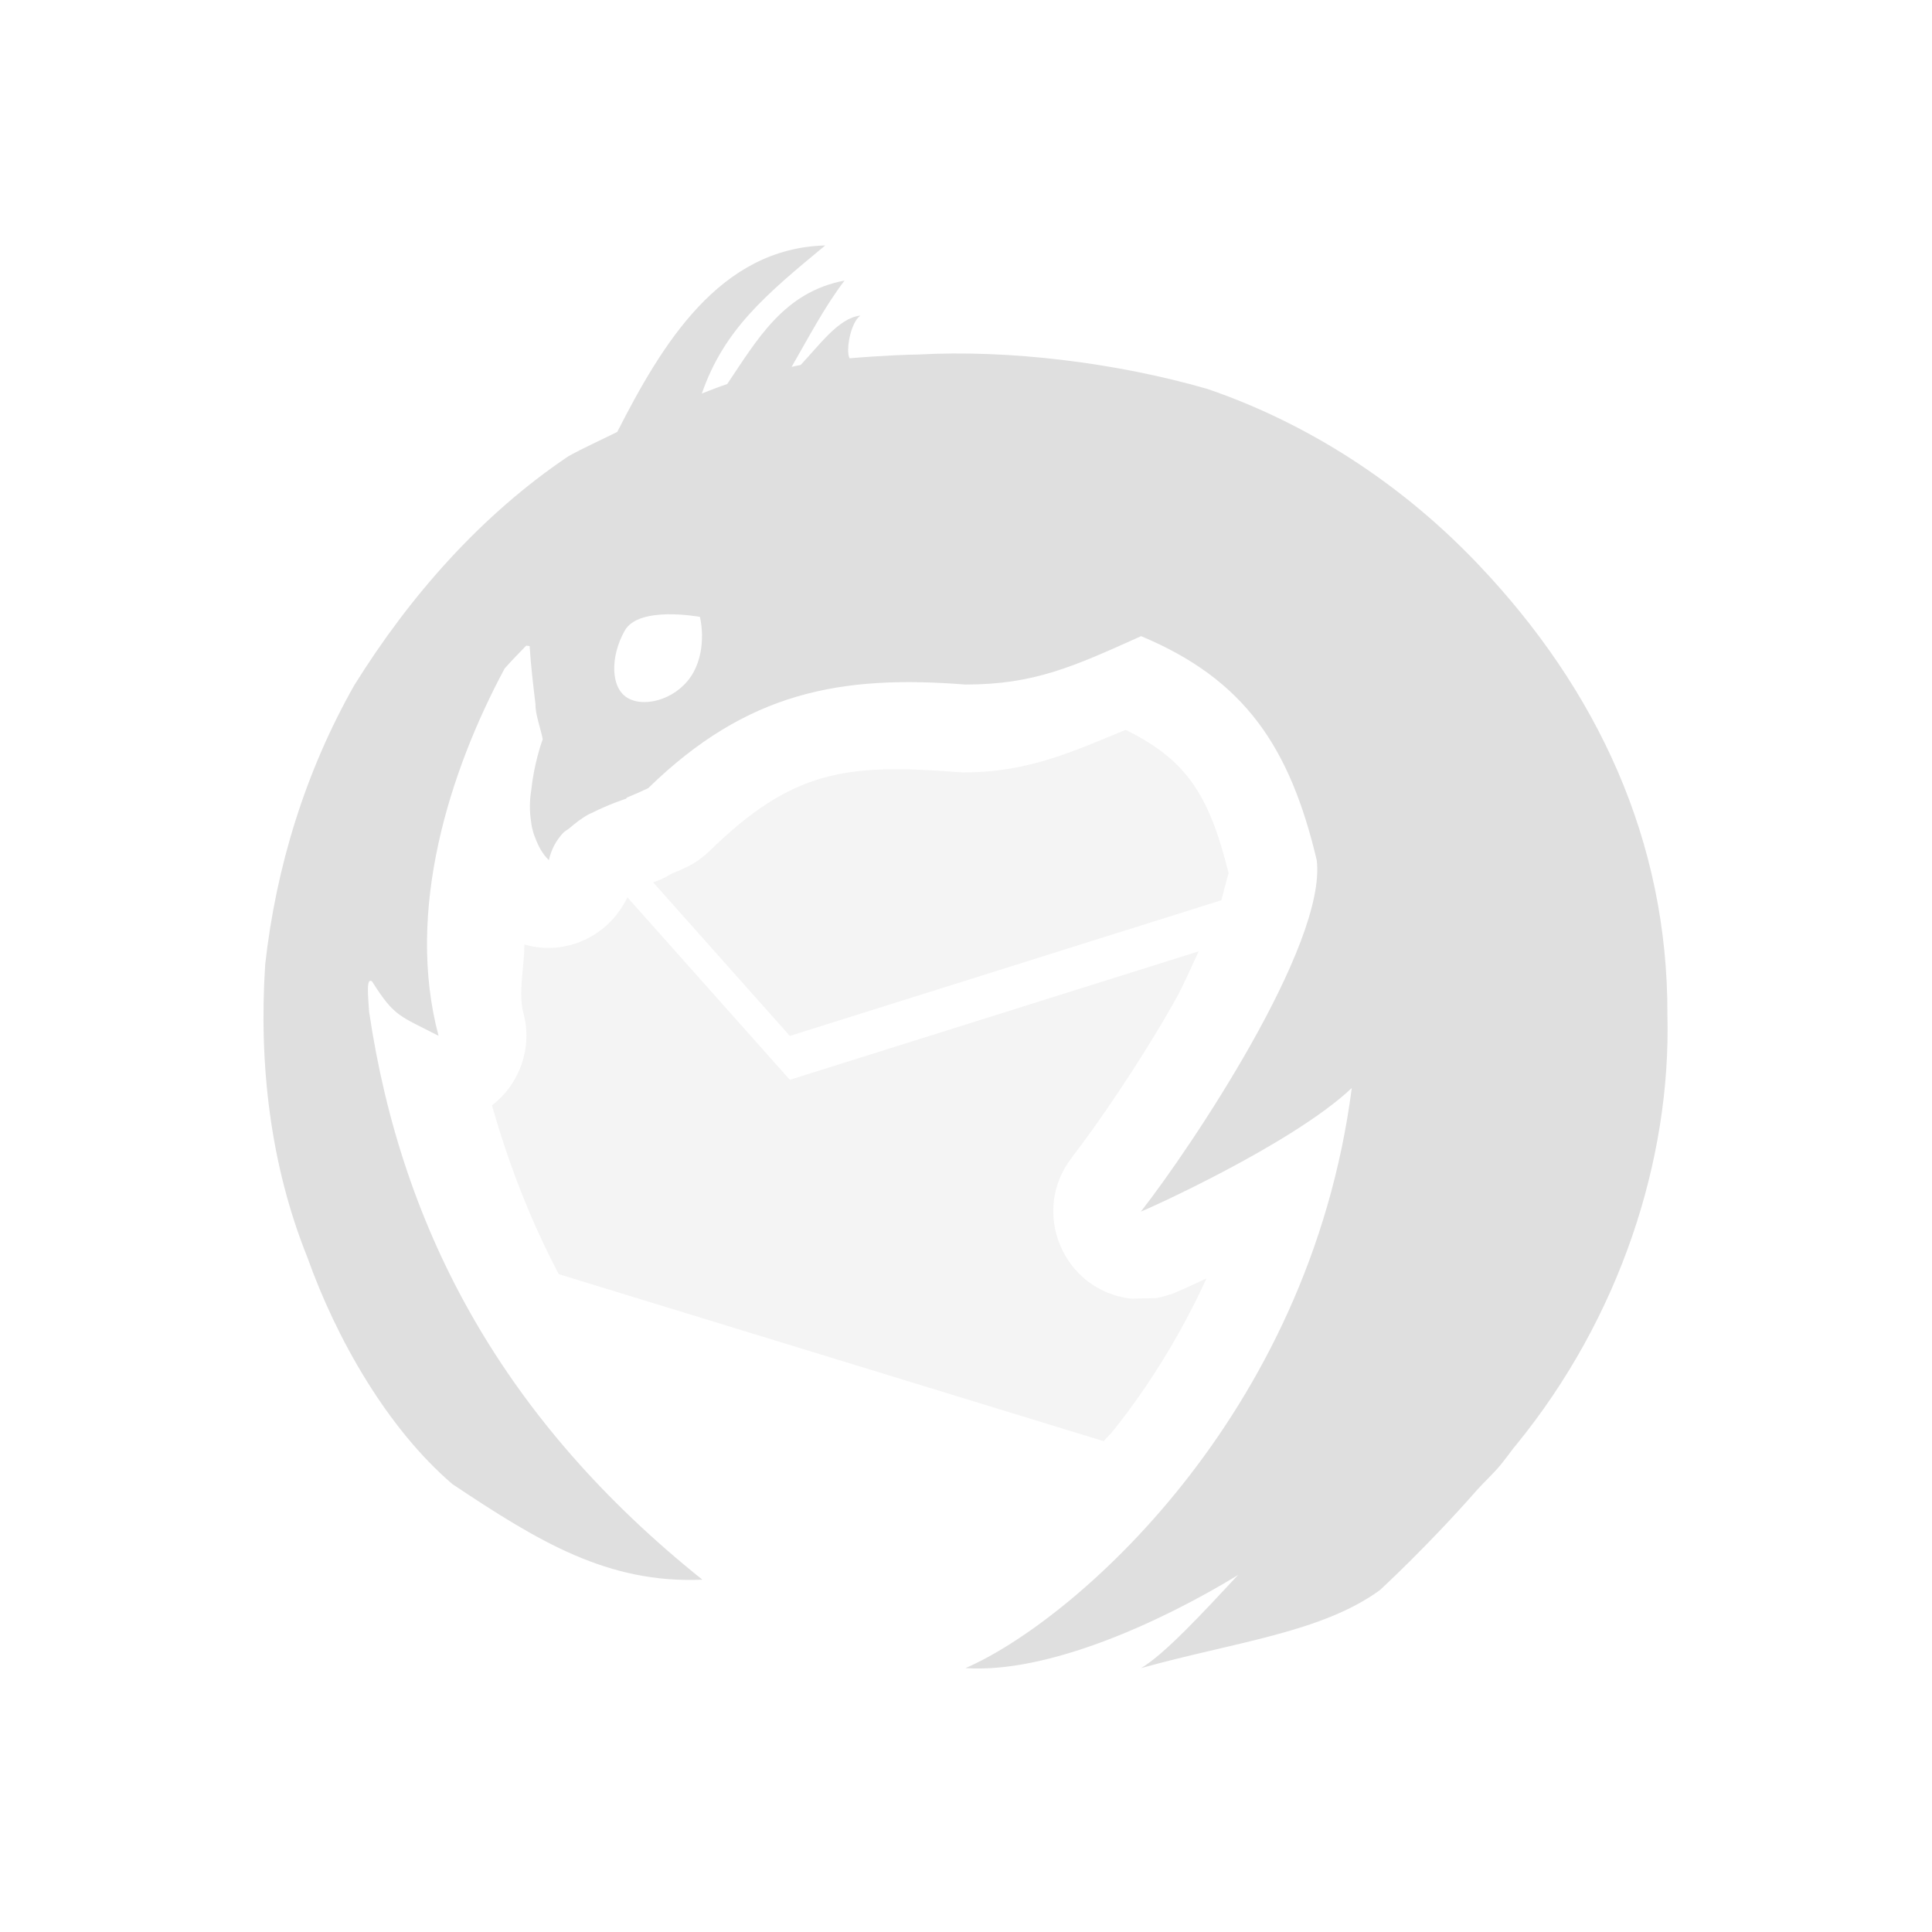
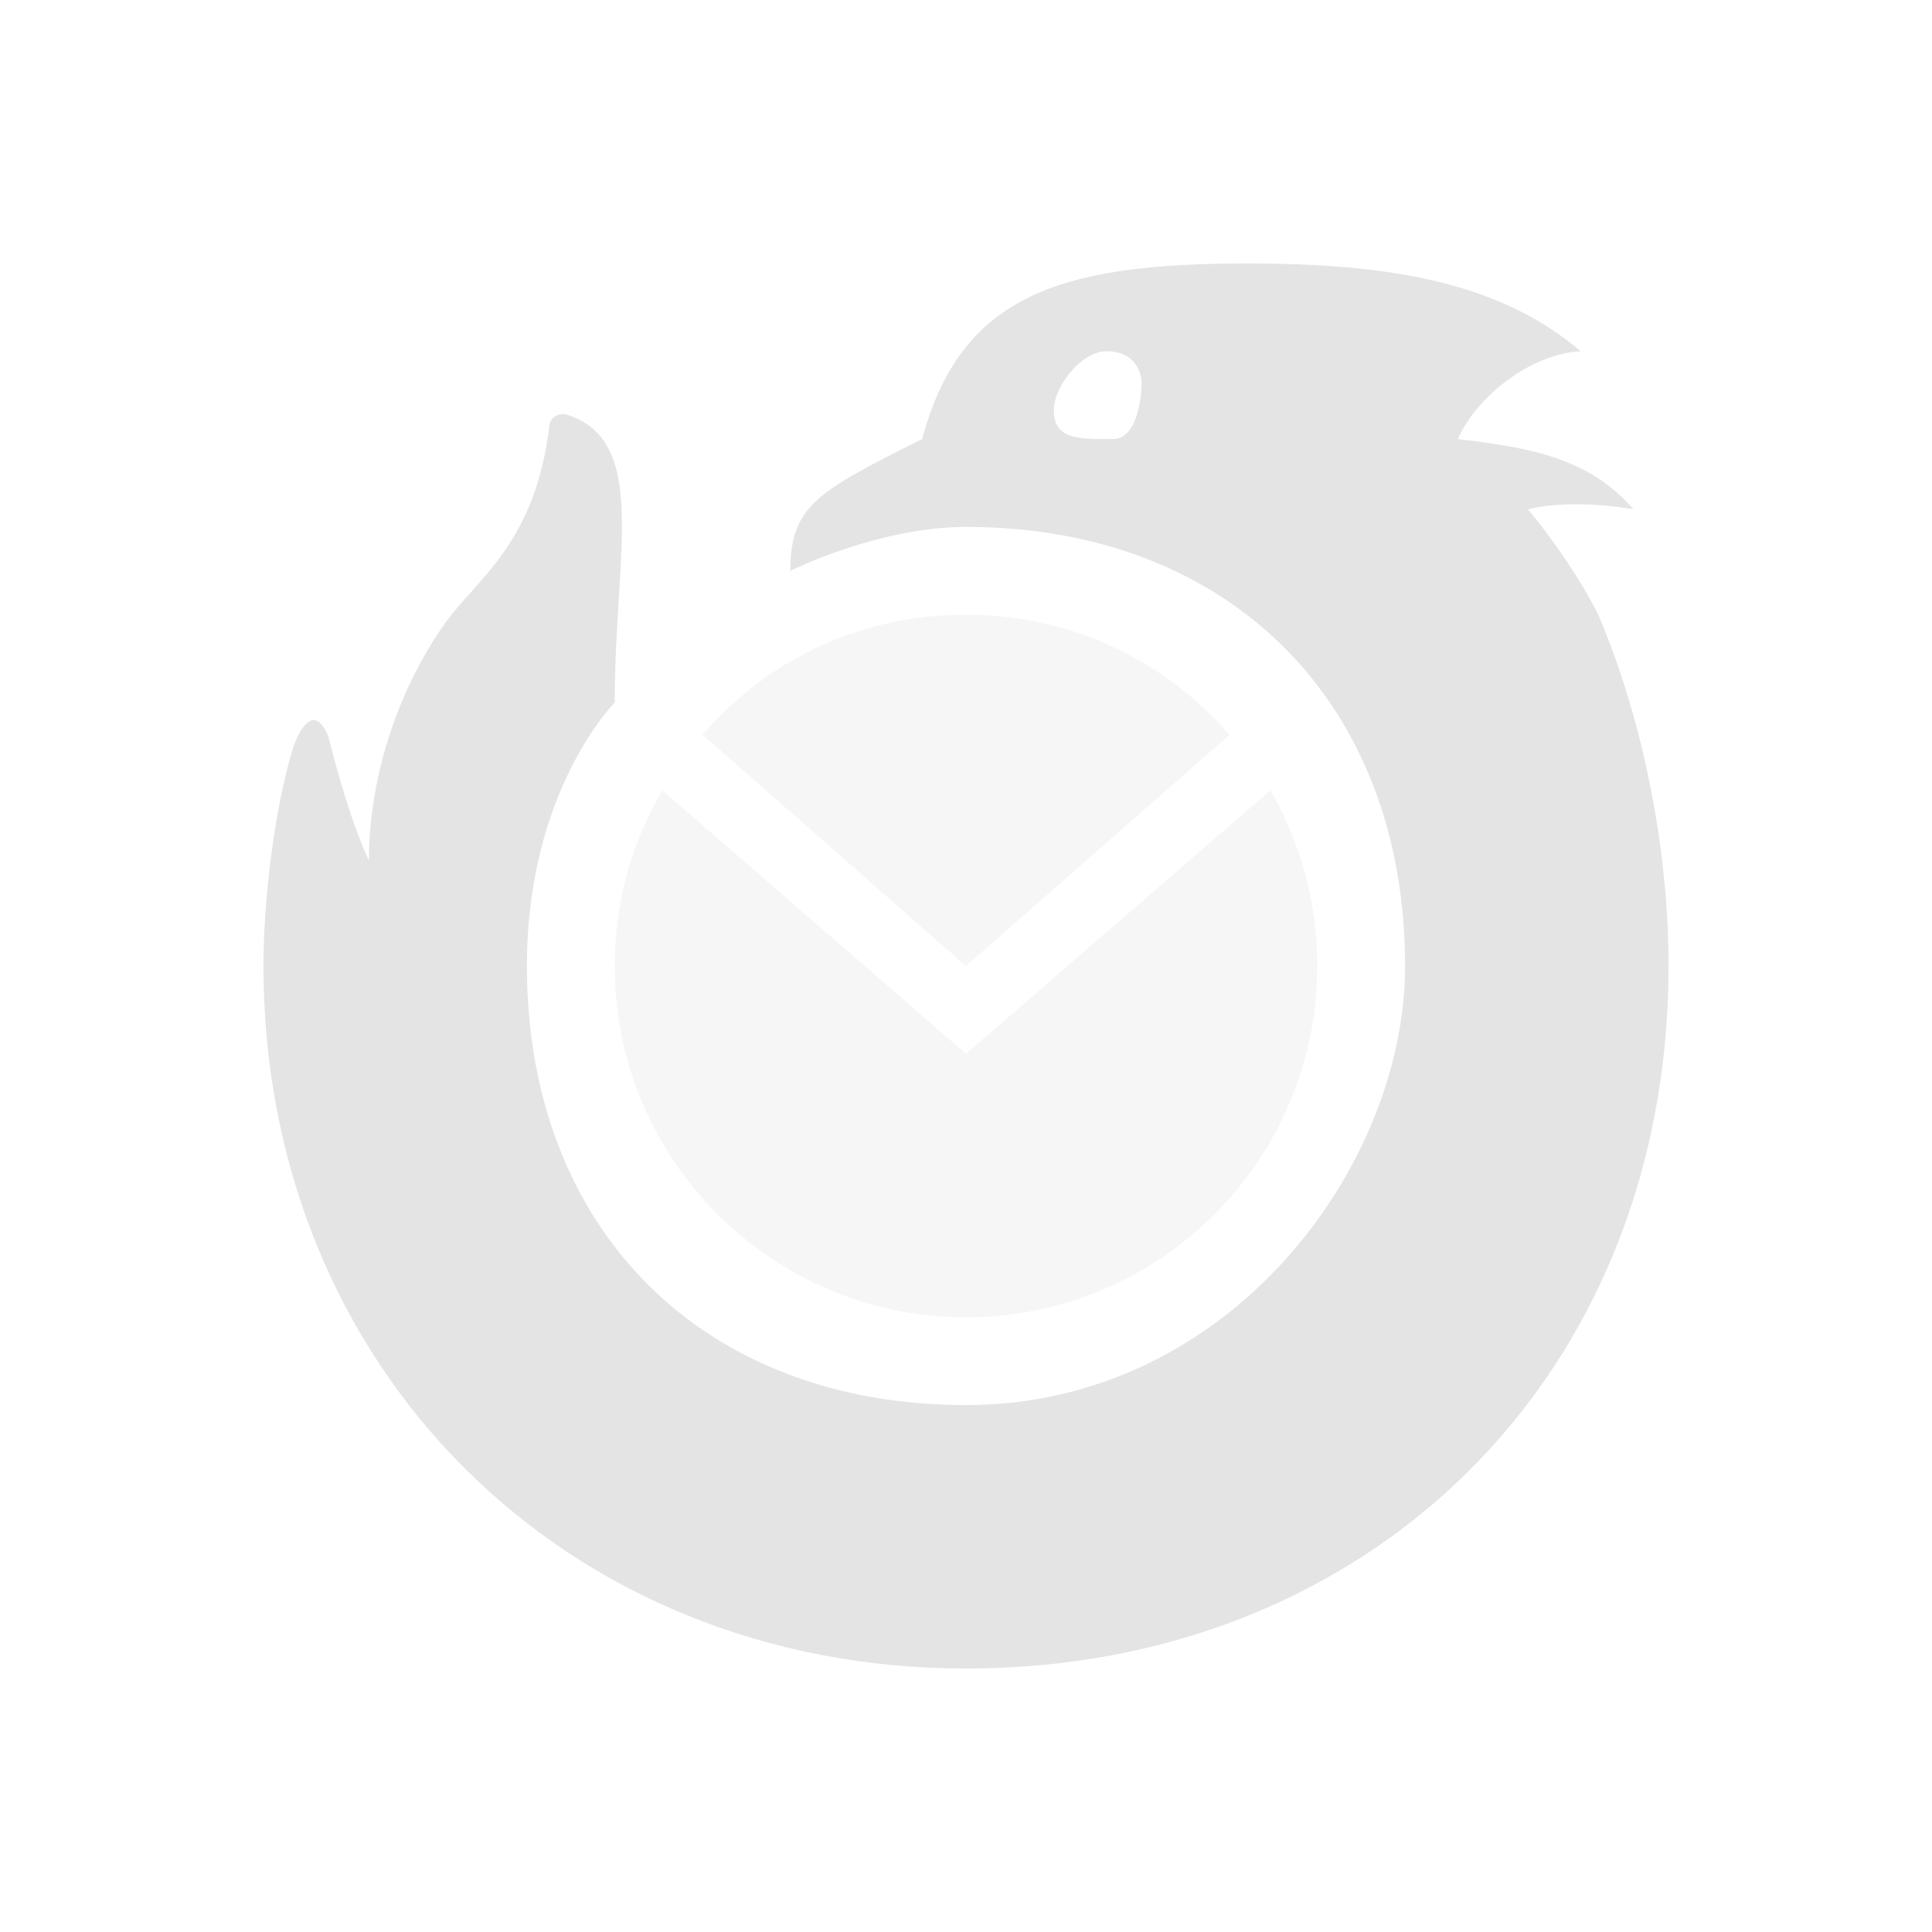
<svg xmlns="http://www.w3.org/2000/svg" width="22" height="22" version="1.1">
  <defs>
-     <style id="current-color-scheme" type="text/css">
-    .ColorScheme-Text { color:#dfdfdf; } .ColorScheme-Highlight { color:#4285f4; } .ColorScheme-NeutralText { color:#ff9800; } .ColorScheme-PositiveText { color:#4caf50; } .ColorScheme-NegativeText { color:#f44336; }
-   </style>
+     <style id="current-color-scheme" type="text/css">.ColorScheme-Text { color:#dfdfdf; } .ColorScheme-Highlight { color:#4285f4; } .ColorScheme-NeutralText { color:#ff9800; } .ColorScheme-PositiveText { color:#4caf50; } .ColorScheme-NegativeText { color:#f44336; }</style>
  </defs>
-   <path style="fill:currentColor" class="ColorScheme-Text" d="M 9.397,2.795 C 8.192,2.827 7.537,3.922 7.029,4.918 6.844,5.011 6.656,5.094 6.473,5.195 5.478,5.864 4.663,6.792 4.033,7.805 3.48,8.782 3.144,9.867 3.02,10.981 2.946,12.11 3.075,13.261 3.5,14.317 3.83,15.245 4.41,16.265 5.152,16.9 6.138,17.558 6.922,18.034 7.998,17.988 5.758,16.196 4.577,14.048 4.203,11.52 4.191,11.331 4.168,11.126 4.237,11.176 4.492,11.581 4.551,11.566 4.994,11.795 4.612,10.366 5.122,8.775 5.746,7.613 5.824,7.524 5.909,7.438 5.992,7.352 L 6.031,7.357 C 6.045,7.581 6.072,7.806 6.098,8.022 6.093,8.126 6.159,8.303 6.18,8.418 6.165,8.458 6.081,8.699 6.049,9 6.03,9.119 6.029,9.237 6.047,9.352 6.05,9.374 6.052,9.396 6.057,9.418 6.066,9.459 6.077,9.499 6.094,9.539 6.129,9.633 6.175,9.722 6.25,9.795 6.278,9.67 6.335,9.568 6.412,9.485 6.432,9.463 6.461,9.451 6.483,9.432 6.553,9.372 6.626,9.315 6.705,9.272 6.721,9.263 6.721,9.266 6.737,9.258 6.933,9.158 7.126,9.096 7.127,9.096 L 7.143,9.08 C 7.224,9.047 7.306,9.011 7.381,8.975 8.508,7.876 9.574,7.684 10.994,7.795 11.776,7.795 12.221,7.592 12.994,7.244 14.181,7.74 14.69,8.515 14.994,9.795 15.109,10.757 13.563,13.065 12.994,13.793 12.994,13.793 12.99,13.795 12.99,13.795 12.99,13.795 12.994,13.795 12.994,13.795 13.006,13.797 14.712,13.035 15.393,12.389 14.907,16.144 12.207,18.471 10.994,18.995 11.931,19.058 13.215,18.474 14.098,17.935 13.695,18.367 13.263,18.835 12.994,18.995 14.049,18.7 15.048,18.592 15.713,18.107 15.713,18.107 16.252,17.613 16.817,16.969 16.892,16.884 17.021,16.766 17.098,16.668 17.146,16.608 17.192,16.546 17.238,16.485 17.247,16.475 17.256,16.464 17.264,16.454 18.451,15.001 19.029,13.196 18.987,11.559 18.995,9.575 18.189,7.854 16.836,6.43 15.858,5.4 14.747,4.769 13.746,4.428 12.711,4.13 11.493,3.98 10.457,4.037 10.354,4.038 10.066,4.047 9.674,4.08 9.628,3.994 9.685,3.673 9.797,3.594 9.552,3.617 9.326,3.936 9.117,4.156 9.082,4.163 9.046,4.17 9.014,4.178 9.202,3.853 9.393,3.487 9.617,3.195 8.924,3.325 8.621,3.87 8.281,4.373 8.184,4.405 8.088,4.444 7.992,4.481 8.244,3.754 8.717,3.357 9.397,2.795 Z M 7.598,6.995 C 7.792,6.992 7.967,7.024 7.969,7.024 7.972,7.024 8.056,7.365 7.897,7.655 7.737,7.947 7.365,8.064 7.158,7.954 6.948,7.844 6.948,7.477 7.112,7.185 7.19,7.039 7.404,6.999 7.598,6.995 Z" />
-   <path style="opacity:.35;fill:currentColor" class="ColorScheme-Text" d="M 12.818,8.311 C 12.251,8.543 11.717,8.795 10.994,8.795 10.968,8.796 10.942,8.795 10.916,8.793 9.624,8.692 9.021,8.773 8.078,9.692 8.002,9.766 7.915,9.827 7.82,9.873 7.761,9.903 7.704,9.925 7.646,9.95 7.581,9.99 7.511,10.023 7.438,10.048 L 8.994,11.796 13.908,10.251 C 13.948,10.103 13.986,9.934 13.992,9.95 13.765,9.027 13.495,8.647 12.818,8.311 Z M 7.144,10.218 C 6.936,10.657 6.445,10.893 5.971,10.755 5.971,11.017 5.898,11.303 5.961,11.538 6.064,11.928 5.922,12.342 5.602,12.587 5.793,13.256 6.04,13.897 6.363,14.509 L 12.568,16.411 C 12.606,16.365 12.646,16.33 12.684,16.282 13.073,15.792 13.438,15.214 13.738,14.558 13.729,14.562 13.714,14.569 13.705,14.573 13.613,14.617 13.537,14.651 13.48,14.677 13.452,14.69 13.429,14.698 13.406,14.708 13.395,14.713 13.386,14.718 13.367,14.726 13.358,14.729 13.348,14.732 13.322,14.741 13.309,14.746 13.256,14.761 13.256,14.761 13.256,14.761 13.166,14.782 13.166,14.782 13.166,14.782 12.908,14.788 12.877,14.788 12.103,14.696 11.727,13.793 12.207,13.179 12.21,13.175 12.218,13.163 12.221,13.159 12.464,12.846 12.972,12.117 13.379,11.394 13.491,11.193 13.56,11.021 13.65,10.833 L 8.994,12.296 Z" />
+   <g transform="translate(-1,-1)">
+     <path d="M 12,7 C 11,7 10,7.5 10,7.5 10,6.765 10.3,6.6 11.5,6 11.939,4.368 13.06,4 15.2,4 16.746,4 18.049,4.188 19,5 c -0.568,0.028 -1.185,0.514 -1.4,1 0.857,0.097 1.511,0.232 2,0.8 -0.369,-0.066 -0.858,-0.088 -1.2,0 C 18.678,7.134 19,7.598 19.2,8 c 0.53,1.244 0.802,2.733 0.8,4 0,4.656 -3.389,8 -8,8 C 7.429,20 4,16.571 4,12 4,11.281 4.116,10.255 4.329,9.543 4.375,9.397 4.44,9.264 4.526,9.213 c 0.015,-0.009 0.031,-0.013 0.046,-0.013 0.089,0.001 0.157,0.149 0.171,0.202 0.117,0.458 0.262,0.97 0.458,1.398 0,-0.948 0.332,-1.954 0.869,-2.706 0.358,-0.501 1.032,-0.913 1.186,-2.253 0,0 0.014,-0.127 0.174,-0.127 C 8.4,6 8,7.286 8,9 c 0,0 -1,1 -1,3 0,3 2,5 5,5 3,0 5,-2.718 5,-5 C 17,9 15,7 12,7 Z M 13.669,6 C 14,6 14,5.357 14,5.357 14,5.357 14,5 13.6,5 13.308,5 13,5.408 13,5.668 13,6 13.263,6 13.669,6 Z" style="fill:#e4e4e4" />
+     <path d="M 9,9.367 C 9.733,8.518 10.79,8 12,8 c 1.205,0 2.267,0.525 3,1.367 L 12,12 Z M 15.467,10 C 15.806,10.588 16,11.273 16,12 16,14.209 14.209,16 12,16 9.791,16 8,14.209 8,12 8,11.266 8.197,10.591 8.542,10 L 12,13 Z" style="fill:#e4e4e4;opacity:.35" />
+   </g>
</svg>
